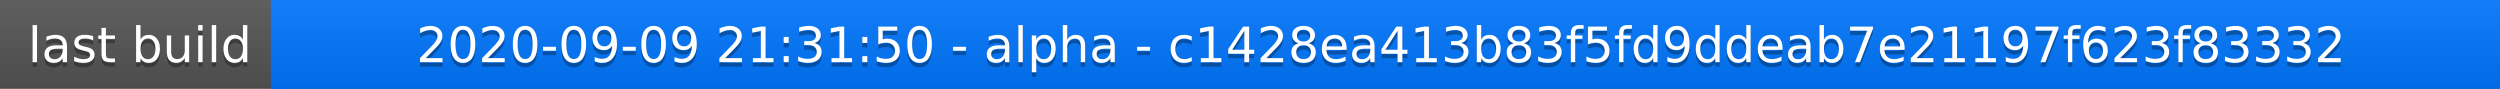
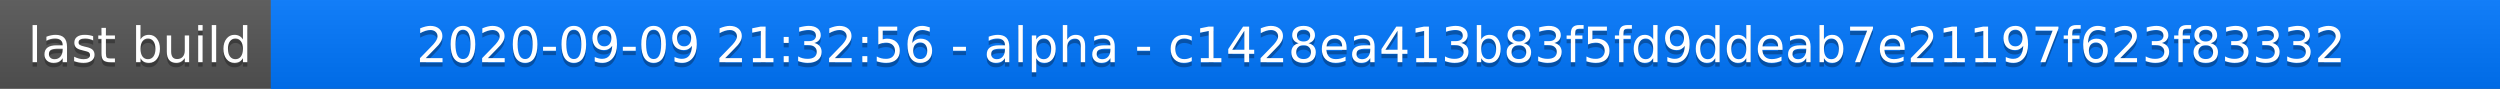
<svg xmlns="http://www.w3.org/2000/svg" width="563" height="20">
  <linearGradient id="a" x2="0" y2="100%">
    <stop offset="0" stop-color="#bbb" stop-opacity=".1" />
    <stop offset="1" stop-opacity=".1" />
  </linearGradient>
  <rect rx="0" width="563" height="20" fill="#555" />
  <rect rx="0" x="61" width="502" height="20" fill="#07f" />
  <path fill="#07f" d="M61 0h4v20h-4z" />
  <rect rx="0" width="563" height="20" fill="url(#a)" />
  <g fill="#fff" text-anchor="middle" font-family="DejaVu Sans,Verdana,Geneva,sans-serif" font-size="11">
    <text x="31.5" y="15" fill="#010101" fill-opacity=".3">last build</text>
    <text x="31.5" y="14">last build</text>
-     <text x="311" y="15" fill="#010101" fill-opacity=".3">2020-09-09 21:31:50 - alpha - c1428ea413b83f5fd9ddeab7e21197f623f83332</text>
-     <text x="311" y="14">2020-09-09 21:31:50 - alpha - c1428ea413b83f5fd9ddeab7e21197f623f83332</text>
+     <text x="311" y="15" fill="#010101" fill-opacity=".3">2020-09-09 21:32:56 - alpha - c1428ea413b83f5fd9ddeab7e21197f623f83332</text>
+     <text x="311" y="14">2020-09-09 21:32:56 - alpha - c1428ea413b83f5fd9ddeab7e21197f623f83332</text>
  </g>
</svg>
